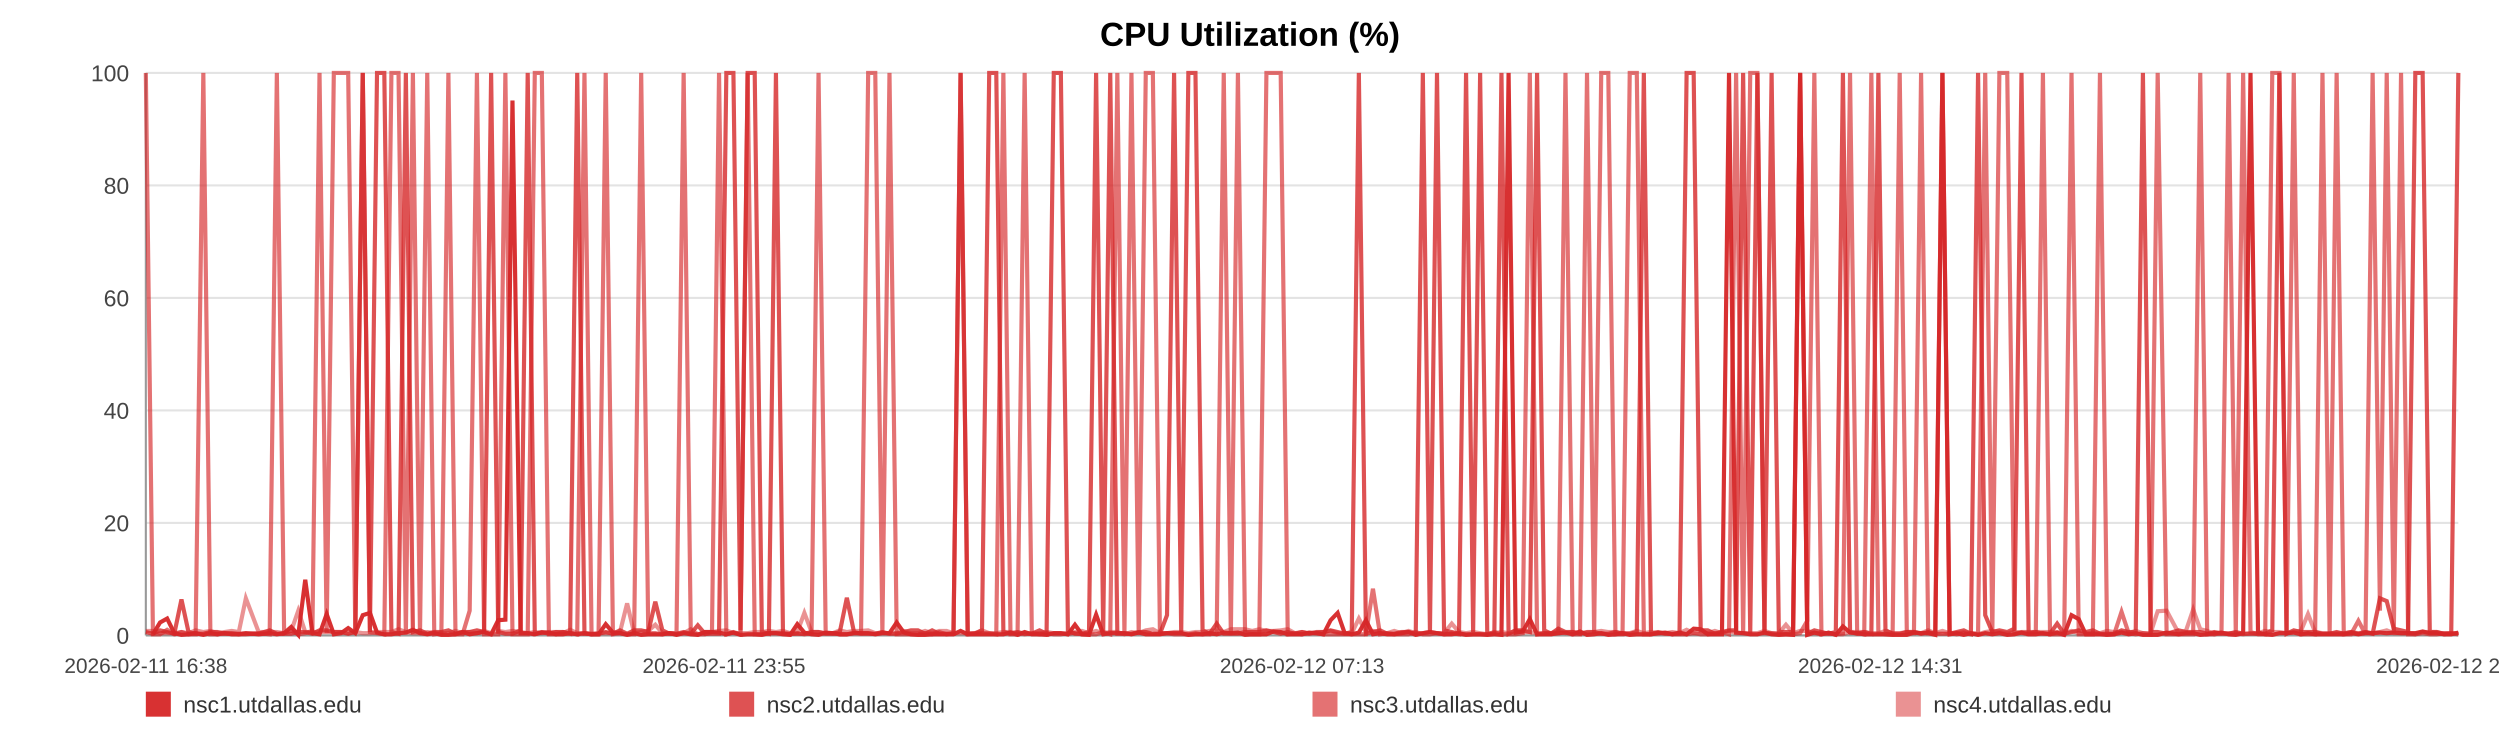
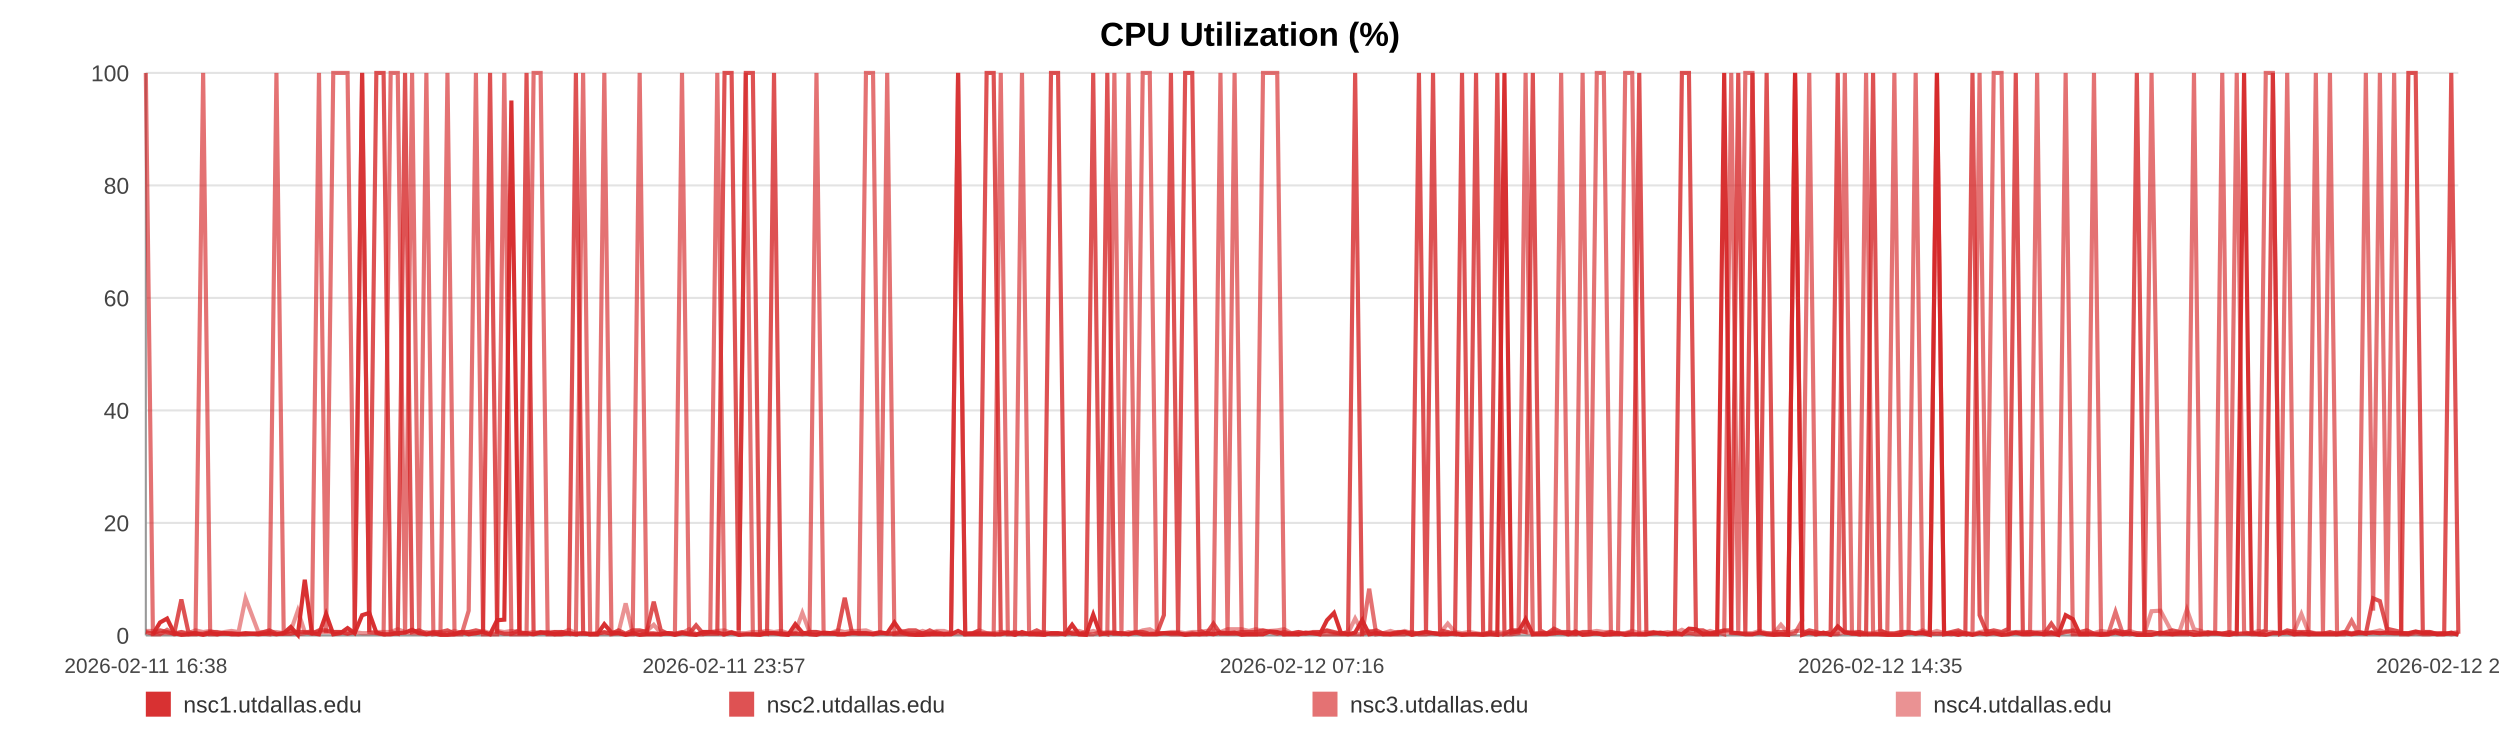
<svg xmlns="http://www.w3.org/2000/svg" width="1200" height="360" viewBox="0 0 1200 360" role="img" aria-label="CPU Utilization (%)">
  <rect width="100%" height="100%" fill="#ffffff" />
  <text x="600.0" y="22" text-anchor="middle" font-size="16" font-family="Arial, Helvetica, sans-serif" font-weight="bold">CPU Utilization (%)</text>
  <line x1="70" y1="35.00" x2="1180" y2="35.00" stroke="#e3e3e3" stroke-width="1" />
  <text x="62" y="39.00" text-anchor="end" font-size="11" fill="#444" font-family="Arial, Helvetica, sans-serif">100</text>
  <line x1="70" y1="89.00" x2="1180" y2="89.00" stroke="#e3e3e3" stroke-width="1" />
  <text x="62" y="93.00" text-anchor="end" font-size="11" fill="#444" font-family="Arial, Helvetica, sans-serif">80</text>
  <line x1="70" y1="143.00" x2="1180" y2="143.00" stroke="#e3e3e3" stroke-width="1" />
  <text x="62" y="147.00" text-anchor="end" font-size="11" fill="#444" font-family="Arial, Helvetica, sans-serif">60</text>
  <line x1="70" y1="197.00" x2="1180" y2="197.00" stroke="#e3e3e3" stroke-width="1" />
  <text x="62" y="201.00" text-anchor="end" font-size="11" fill="#444" font-family="Arial, Helvetica, sans-serif">40</text>
  <line x1="70" y1="251.00" x2="1180" y2="251.00" stroke="#e3e3e3" stroke-width="1" />
  <text x="62" y="255.00" text-anchor="end" font-size="11" fill="#444" font-family="Arial, Helvetica, sans-serif">20</text>
  <line x1="70" y1="305.00" x2="1180" y2="305.00" stroke="#e3e3e3" stroke-width="1" />
  <text x="62" y="309.00" text-anchor="end" font-size="11" fill="#444" font-family="Arial, Helvetica, sans-serif">0</text>
  <line x1="70" y1="35" x2="70" y2="305" stroke="#999" />
  <line x1="70" y1="305" x2="1180" y2="305" stroke="#999" />
  <text x="70.00" y="323" text-anchor="middle" font-size="10" fill="#444" font-family="Arial, Helvetica, sans-serif">2026-02-11 16:38</text>
-   <text x="347.50" y="323" text-anchor="middle" font-size="10" fill="#444" font-family="Arial, Helvetica, sans-serif">2026-02-11 23:55</text>
-   <text x="625.00" y="323" text-anchor="middle" font-size="10" fill="#444" font-family="Arial, Helvetica, sans-serif">2026-02-12 07:13</text>
-   <text x="902.50" y="323" text-anchor="middle" font-size="10" fill="#444" font-family="Arial, Helvetica, sans-serif">2026-02-12 14:31</text>
-   <text x="1180.00" y="323" text-anchor="middle" font-size="10" fill="#444" font-family="Arial, Helvetica, sans-serif">2026-02-12 21:49</text>
-   <polyline fill="none" stroke="#d62728" stroke-opacity="0.95" stroke-width="2" points="73.41,304.46 76.83,298.79 80.23,296.90 83.66,303.92 87.10,304.73 90.48,304.46 93.90,303.92 97.60,304.73 100.99,303.92 104.38,304.46 107.77,303.92 111.23,304.46 114.62,304.46 118.01,303.92 124.15,304.46 129.44,303.92 132.89,304.46 136.38,303.92 139.78,300.95 143.18,304.73 146.52,278.27 149.96,303.92 153.37,304.46 156.80,294.74 160.23,304.46 163.71,303.92 167.13,301.49 170.55,303.92 174.13,295.28 177.57,294.20 180.97,303.65 184.47,304.46 187.88,304.46 191.29,303.92 194.81,303.65 198.19,302.30 201.60,303.92 205.08,304.46 208.45,303.92 211.86,304.73 215.23,304.73 218.63,304.46 222.05,303.38 225.44,304.46 228.93,303.92 232.37,303.38 235.74,304.46 239.14,297.71 242.58,297.44 245.99,48.23 249.89,303.92 253.30,303.92 256.70,304.46 260.08,303.65 263.47,303.65 266.85,304.46 270.24,304.46 273.67,303.92 277.07,304.46 280.54,303.92 283.94,304.46 287.31,304.46 290.75,299.60 294.20,303.65 297.60,303.92 301.02,304.73 304.39,303.92 307.77,304.73 311.16,304.46 314.54,304.46 317.94,304.46 321.35,303.92 324.73,304.73 328.15,303.92 331.57,304.46 334.94,304.73 338.37,303.38 341.75,303.38 345.14,303.65 348.64,304.46 352.04,303.65 355.44,304.73 358.87,304.46 362.26,304.46 365.68,304.73 369.08,303.92 372.45,303.92 375.83,304.46 379.27,304.73 382.70,299.60 386.10,303.65 389.54,304.46 392.90,304.73 396.32,303.65 399.71,303.92 403.11,304.46 406.49,304.46 409.91,303.92 413.29,303.92 416.72,303.92 420.13,304.46 423.54,303.92 426.95,303.92 430.41,298.79 433.84,303.65 437.24,304.46 440.63,304.73 444.03,304.73 447.42,304.46 450.86,304.46 454.28,304.46 457.68,304.46 461.08,302.84 464.50,304.46 467.92,304.46 471.35,304.46 474.82,304.46 478.21,304.46 481.62,304.46 485.03,303.65 488.43,304.73 491.83,303.38 495.27,304.46 498.96,304.46 502.35,304.73 505.81,303.92 509.21,303.92 512.59,304.46 515.97,299.87 519.32,304.46 522.72,304.73 526.13,295.01 529.53,304.46 532.92,303.92 536.32,303.92 539.72,303.92 543.10,304.46 546.58,303.65 549.97,304.46 553.37,304.46 556.76,304.46 560.17,303.92 563.56,303.92 566.98,303.92 570.41,304.73 573.82,304.46 577.23,304.46 580.63,303.92 584.01,304.46 587.40,303.65 590.80,303.92 594.20,303.65 597.62,304.73 601.07,304.46 604.48,304.46 607.88,304.46 611.32,303.11 614.73,303.38 618.11,304.46 621.54,304.46 624.95,304.46 628.41,303.65 631.87,303.92 635.26,304.46 638.68,297.71 642.06,294.20 645.44,303.92 648.84,304.46 652.25,303.65 655.64,297.71 659.01,304.46 662.40,303.92 665.84,304.46 669.25,304.46 672.68,303.92 676.08,303.38 679.56,304.73 682.96,303.92 686.37,303.38 689.76,303.92 693.14,304.46 696.84,304.46 700.33,303.92 703.71,304.73 707.10,304.46 710.46,304.46 713.88,304.73 717.28,304.46 720.70,304.73 724.12,35.00 727.51,303.65 730.90,303.11 734.32,297.17 737.80,304.46 741.20,304.46 744.58,304.46 747.98,303.92 751.43,303.65 754.90,304.46 758.39,303.11 761.77,304.73 765.18,304.46 768.59,303.92 771.98,304.73 775.40,304.46 778.81,303.92 782.27,304.73 785.66,304.46 789.04,304.46 792.48,304.46 795.89,303.92 799.29,303.65 802.71,304.46 806.16,303.65 809.57,304.46 812.96,301.76 816.33,302.03 819.72,304.46 823.14,304.46 826.54,304.46 829.93,35.00 833.33,303.65 836.70,303.92 840.11,304.46 843.54,304.46 846.95,303.65 850.37,304.46 853.83,304.73 857.24,304.46 860.67,304.73 864.06,35.00 867.48,304.73 870.88,303.65 874.29,304.46 877.71,303.65 881.19,304.73 884.60,300.68 888.02,303.65 891.44,303.92 894.83,304.46 898.25,304.46 901.62,304.46 905.02,304.46 908.45,304.73 911.86,304.73 915.27,304.73 918.69,303.65 922.12,303.92 925.52,303.92 928.93,304.73 932.36,35.00 935.81,304.46 939.20,303.92 942.60,304.73 946.03,303.92 949.47,304.73 952.90,303.92 956.30,304.46 959.70,303.92 963.48,304.73 966.91,304.46 970.32,303.65 973.74,304.46 977.18,304.46 980.60,303.92 984.01,304.46 987.43,303.65 990.81,304.73 994.33,295.28 997.78,297.17 1001.16,304.46 1004.57,304.46 1007.98,304.46 1011.39,304.73 1014.80,304.46 1018.34,303.65 1021.75,304.46 1025.15,303.92 1028.60,304.73 1032.28,304.73 1035.69,304.73 1039.98,303.65 1045.75,304.46 1049.23,303.92 1052.72,303.92 1056.12,304.73 1059.46,304.46 1062.85,303.92 1066.31,303.65 1069.73,304.46 1073.17,304.73 1076.71,303.92 1080.24,35.00 1083.85,303.65 1087.28,304.46 1090.69,304.73 1094.10,303.92 1097.55,303.92 1101.01,303.65 1104.45,304.46 1107.84,303.92 1111.24,304.46 1114.79,304.46 1118.22,304.46 1121.59,304.46 1125.01,304.46 1128.48,303.92 1132.02,304.46 1135.45,303.92 1138.86,303.92 1142.37,303.65 1145.63,303.92 1149.02,303.65 1152.50,303.92 1155.89,303.92 1159.35,303.92 1162.87,303.11 1166.29,303.92 1169.69,303.92 1173.15,304.46 1176.59,304.46 1180.00,303.65" />
-   <polyline fill="none" stroke="#d62728" stroke-opacity="0.80" stroke-width="2" points="70.00,303.38 73.41,304.19 76.83,302.57 80.23,303.38 83.66,304.19 87.10,287.72 90.48,303.38 93.90,304.19 97.60,304.19 100.99,303.38 104.38,303.38 107.77,304.19 111.23,304.19 114.62,304.19 118.01,304.19 124.15,304.19 129.44,302.57 132.89,304.19 136.38,304.19 139.78,304.19 143.18,303.38 146.52,303.38 149.96,304.19 153.37,302.57 156.80,302.57 160.23,303.38 163.71,303.38 167.13,304.19 170.55,303.38 174.13,35.00 177.57,303.38 180.97,35.00 184.47,35.00 187.88,303.38 191.29,304.19 194.81,35.00 198.19,303.38 201.60,302.57 205.08,304.19 208.45,303.38 211.86,303.38 215.23,302.57 218.63,304.19 222.05,303.38 225.44,303.38 228.93,302.57 232.37,303.38 235.74,35.00 239.14,303.38 242.58,304.19 245.99,304.19 249.89,302.57 253.30,35.00 256.70,304.19 260.08,303.38 263.47,304.19 266.85,303.38 270.24,303.38 273.67,304.19 277.07,35.00 280.54,304.19 283.94,304.19 287.31,304.19 290.75,303.38 294.20,304.19 297.60,302.57 301.02,304.19 304.39,302.57 307.77,302.57 311.16,303.38 314.54,288.80 317.94,302.57 321.35,304.19 324.73,304.19 328.15,303.38 331.57,304.19 334.94,300.14 338.37,304.19 341.75,304.19 345.14,304.19 348.64,35.00 352.04,35.00 355.44,302.57 358.87,35.00 362.26,35.00 365.68,303.38 369.08,304.19 372.45,35.00 375.83,304.19 379.27,304.19 382.70,304.19 386.10,304.19 389.54,303.38 392.90,303.38 396.32,304.19 399.71,304.19 403.11,303.38 406.49,286.91 409.91,303.38 413.29,304.19 416.72,304.19 420.13,304.19 423.54,303.38 426.95,304.19 430.41,304.19 433.84,303.38 437.24,302.57 440.63,302.57 444.03,304.19 447.42,302.57 450.86,304.19 454.28,304.19 457.68,304.19 461.08,35.00 464.50,304.19 467.92,304.19 471.35,302.57 474.82,35.00 478.21,35.00 481.62,303.38 485.03,304.19 488.43,303.38 491.83,304.19 495.27,304.19 498.96,302.57 502.35,304.19 505.81,35.00 509.21,35.00 512.59,302.57 515.97,304.19 519.32,304.19 522.72,303.38 526.13,35.00 529.53,303.38 532.92,35.00 536.32,304.19 539.72,304.19 543.10,304.19 546.58,303.38 549.97,303.38 553.37,304.19 556.76,304.19 560.17,295.28 563.56,35.00 566.98,303.38 570.41,35.00 573.82,35.00 577.23,302.57 580.63,304.19 584.01,299.33 587.40,304.19 590.80,304.19 594.20,304.19 597.62,303.38 601.07,303.38 604.48,303.38 607.88,302.57 611.32,303.38 614.73,304.19 618.11,303.38 621.54,304.19 624.95,303.38 628.41,304.19 631.87,303.38 635.26,303.38 638.68,302.57 642.06,303.38 645.44,304.19 648.84,303.38 652.25,35.00 655.64,304.19 659.01,303.38 662.40,302.57 665.84,304.19 669.25,304.19 672.68,303.38 676.08,303.38 679.56,304.19 682.96,35.00 686.37,303.38 689.76,35.00 693.14,302.57 696.84,303.38 700.33,304.19 703.71,35.00 707.10,303.38 710.46,35.00 713.88,304.19 717.28,304.19 720.70,35.00 724.12,304.19 727.51,302.57 730.90,302.57 734.32,303.38 737.80,35.00 741.20,302.57 744.58,304.19 747.98,301.76 751.43,303.38 754.90,303.38 758.39,304.19 761.77,303.38 765.18,303.38 768.59,304.19 771.98,304.19 775.40,303.38 778.81,304.19 782.27,304.19 785.66,303.38 789.04,35.00 792.48,304.19 795.89,303.38 799.29,304.19 802.71,304.19 806.16,304.19 809.57,35.00 812.96,35.00 816.33,302.57 819.72,302.57 823.14,304.19 826.54,303.38 829.93,302.57 833.33,302.57 836.70,35.00 840.11,304.19 843.54,35.00 846.95,303.38 850.37,35.00 853.83,303.38 857.24,303.38 860.67,303.38 864.06,35.00 867.48,304.19 870.88,302.57 874.29,303.38 877.71,304.19 881.19,303.38 884.60,35.00 888.02,303.38 891.44,304.19 894.83,303.38 898.25,304.19 901.62,35.00 905.02,302.57 908.45,304.19 911.86,304.19 915.27,303.38 918.69,303.38 922.12,304.19 925.52,303.38 928.93,304.19 932.36,304.19 935.81,304.19 939.20,303.38 942.60,302.57 946.03,304.19 949.47,35.00 952.90,295.28 956.30,303.38 959.70,302.57 963.48,303.38 966.91,301.76 970.32,35.00 973.74,304.19 977.18,303.38 980.60,304.19 984.01,304.19 987.43,299.33 990.81,304.19 994.33,303.38 997.78,302.57 1001.16,303.38 1004.57,302.57 1007.98,304.19 1011.39,304.19 1014.80,304.19 1018.34,302.57 1021.75,303.38 1025.15,303.38 1028.60,35.00 1032.28,303.38 1035.69,303.38 1039.98,304.19 1045.75,302.57 1049.23,303.38 1052.72,303.38 1056.12,303.38 1059.46,304.19 1062.85,303.38 1066.31,304.19 1069.73,304.19 1073.17,303.38 1076.71,304.19 1080.24,304.19 1083.85,304.19 1087.28,304.19 1090.69,302.57 1094.10,35.00 1097.55,304.19 1101.01,302.57 1104.45,303.38 1107.84,303.38 1111.24,303.38 1114.79,304.19 1118.22,304.19 1121.59,303.38 1125.01,304.19 1128.48,303.38 1132.02,304.19 1135.45,303.38 1138.86,304.19 1142.37,287.18 1145.63,288.53 1149.02,301.76 1152.50,302.57 1155.89,303.38 1159.35,35.00 1162.87,35.00 1166.29,303.38 1169.69,303.38 1173.15,304.19 1176.59,304.19 1180.00,35.00" />
-   <polyline fill="none" stroke="#d62728" stroke-opacity="0.65" stroke-width="2" points="70.00,35.00 73.41,304.46 76.83,304.46 80.23,302.30 83.66,304.46 87.10,303.38 90.48,304.46 93.90,304.46 97.60,35.00 100.99,304.46 104.38,304.46 107.77,303.92 111.23,303.92 114.62,304.46 118.01,304.46 124.15,303.92 129.44,304.46 132.89,35.00 136.38,303.92 139.78,302.84 143.18,304.46 146.52,303.92 149.96,302.84 153.37,35.00 156.80,303.92 160.23,35.00 163.71,35.00 167.13,35.00 170.55,303.92 174.13,35.00 177.57,303.38 180.97,303.92 184.47,304.46 187.88,35.00 191.29,35.00 194.81,304.46 198.19,35.00 201.60,304.46 205.08,35.00 208.45,304.46 211.86,303.92 215.23,35.00 218.63,304.46 222.05,304.46 225.44,293.12 228.93,35.00 232.37,304.46 235.74,304.46 239.14,304.46 242.58,35.00 245.99,304.46 249.89,304.46 253.30,304.46 256.70,35.00 260.08,35.00 263.47,304.46 266.85,304.46 270.24,303.38 273.67,303.92 277.07,304.46 280.54,35.00 283.94,304.46 287.31,304.46 290.75,35.00 294.20,304.46 297.60,303.92 301.02,304.46 304.39,304.46 307.77,35.00 311.16,303.92 314.54,303.92 317.94,304.46 321.35,303.92 324.73,303.92 328.15,35.00 331.57,303.92 334.94,304.46 338.37,304.46 341.75,303.38 345.14,35.00 348.64,304.46 352.04,303.38 355.44,304.46 358.87,35.00 362.26,304.46 365.68,304.46 369.08,303.92 372.45,303.92 375.83,303.92 379.27,304.46 382.70,303.92 386.10,304.46 389.54,303.92 392.90,35.00 396.32,303.92 399.71,303.92 403.11,304.46 406.49,304.46 409.91,303.92 413.29,303.92 416.72,35.00 420.13,35.00 423.54,303.92 426.95,35.00 430.41,304.46 433.84,304.46 437.24,304.46 440.63,304.46 444.03,303.92 447.42,304.46 450.86,303.38 454.28,304.46 457.68,303.92 461.08,35.00 464.50,304.46 467.92,303.92 471.35,303.92 474.82,303.92 478.21,304.46 481.62,35.00 485.03,304.46 488.43,304.46 491.83,35.00 495.27,303.92 498.96,304.46 502.35,303.92 505.81,304.46 509.21,304.46 512.59,303.92 515.97,303.92 519.32,304.46 522.72,304.46 526.13,304.46 529.53,303.38 532.92,304.46 536.32,35.00 539.72,303.92 543.10,35.00 546.58,304.46 549.97,35.00 553.37,35.00 556.76,303.92 560.17,303.92 563.56,304.46 566.98,304.46 570.41,304.46 573.82,303.92 577.23,304.46 580.63,304.46 584.01,303.92 587.40,35.00 590.80,304.46 594.20,35.00 597.62,303.92 601.07,304.46 604.48,304.46 607.88,35.00 611.32,35.00 614.73,35.00 618.11,304.46 621.54,303.92 624.95,304.46 628.41,303.92 631.87,303.92 635.26,304.46 638.68,304.46 642.06,304.46 645.44,304.46 648.84,304.46 652.25,304.46 655.64,304.46 659.01,282.59 662.40,304.46 665.84,303.92 669.25,304.46 672.68,304.46 676.08,304.46 679.56,303.38 682.96,304.46 686.37,304.46 689.76,303.92 693.14,304.46 696.84,303.92 700.33,304.46 703.71,304.46 707.10,304.46 710.46,304.46 713.88,304.46 717.28,303.38 720.70,304.46 724.12,304.46 727.51,304.46 730.90,303.92 734.32,35.00 737.80,304.46 741.20,303.92 744.58,303.92 747.98,303.92 751.43,35.00 754.90,304.46 758.39,304.46 761.77,35.00 765.18,303.92 768.59,35.00 771.98,35.00 775.40,304.46 778.81,304.46 782.27,35.00 785.66,35.00 789.04,304.46 792.48,304.46 795.89,303.92 799.29,303.92 802.71,304.46 806.16,304.46 809.57,304.46 812.96,303.92 816.33,304.46 819.72,304.46 823.14,303.92 826.54,303.38 829.93,304.46 833.33,35.00 836.70,304.46 840.11,35.00 843.54,35.00 846.95,303.92 850.37,303.92 853.83,304.46 857.24,304.46 860.67,304.46 864.06,303.92 867.48,297.98 870.88,35.00 874.29,304.46 877.71,303.92 881.19,304.46 884.60,303.92 888.02,35.00 891.44,303.92 894.83,304.46 898.25,35.00 901.62,303.92 905.02,304.46 908.45,304.46 911.86,35.00 915.27,303.92 918.69,303.92 922.12,35.00 925.52,303.92 928.93,303.92 932.36,35.00 935.81,303.92 939.20,304.46 942.60,303.92 946.03,304.46 949.47,303.92 952.90,35.00 956.30,304.46 959.70,35.00 963.48,35.00 966.91,303.92 970.32,303.38 973.74,303.38 977.18,303.38 980.60,35.00 984.01,304.46 987.43,304.46 990.81,304.46 994.33,35.00 997.78,304.46 1001.16,304.46 1004.57,304.46 1007.98,35.00 1011.39,304.46 1014.80,304.46 1018.34,293.66 1021.75,303.92 1025.15,304.46 1028.60,303.92 1032.28,304.46 1035.69,35.00 1039.98,304.46 1045.75,304.46 1049.23,304.46 1052.72,304.46 1056.12,35.00 1059.46,304.46 1062.85,304.46 1066.31,303.92 1069.73,35.00 1073.17,304.46 1076.71,35.00 1080.24,303.38 1083.85,304.46 1087.28,304.46 1090.69,35.00 1094.10,35.00 1097.55,304.46 1101.01,35.00 1104.45,304.46 1107.84,304.46 1111.24,304.46 1114.79,35.00 1118.22,303.92 1121.59,35.00 1125.01,304.46 1128.48,304.46 1132.02,297.98 1135.45,304.46 1138.86,35.00 1142.37,293.12 1145.63,35.00 1149.02,303.92 1152.50,35.00 1155.89,304.46 1159.35,304.46 1162.87,303.92 1166.29,304.46 1169.69,304.46 1173.15,303.92 1176.59,303.92 1180.00,304.46" />
-   <polyline fill="none" stroke="#d62728" stroke-opacity="0.50" stroke-width="2" points="70.00,302.84 73.41,302.84 76.83,303.92 80.23,303.92 83.66,303.92 87.10,303.38 90.48,303.92 93.90,302.57 97.60,303.38 100.99,302.84 104.38,303.92 107.77,303.38 111.23,302.84 114.62,303.38 118.01,287.18 124.15,303.38 129.44,303.38 132.89,303.38 136.38,303.92 139.78,302.84 143.18,293.12 146.52,303.38 149.96,303.38 153.37,303.38 156.80,303.38 160.23,303.38 163.71,303.38 167.13,303.92 170.55,303.38 174.13,303.92 177.57,303.92 180.97,303.38 184.47,303.38 187.88,303.38 191.29,302.03 194.81,303.38 198.19,303.92 201.60,303.92 205.08,303.38 208.45,303.92 211.86,303.92 215.23,303.92 218.63,302.84 222.05,303.92 225.44,303.38 228.93,303.92 232.37,302.84 235.74,303.92 239.14,302.84 242.58,303.38 245.99,302.84 249.89,303.38 253.30,303.92 256.70,303.38 260.08,303.92 263.47,303.38 266.85,303.38 270.24,303.92 273.67,302.30 277.07,303.92 280.54,303.92 283.94,304.46 287.31,303.92 290.75,303.92 294.20,303.92 297.60,303.38 301.02,289.61 304.39,303.92 307.77,303.38 311.16,302.84 314.54,299.87 317.94,303.92 321.35,303.92 324.73,304.46 328.15,303.92 331.57,302.03 334.94,304.46 338.37,303.38 341.75,303.38 345.14,302.84 348.64,302.57 352.04,303.92 355.44,303.92 358.87,303.92 362.26,303.38 365.68,303.38 369.08,302.84 372.45,303.38 375.83,302.84 379.27,303.92 382.70,303.38 386.10,294.20 389.54,303.38 392.90,303.38 396.32,303.92 399.71,303.92 403.11,302.57 406.49,303.38 409.91,302.84 413.29,302.84 416.72,302.57 420.13,303.92 423.54,303.92 426.95,303.92 430.41,303.92 433.84,302.84 437.24,303.92 440.63,303.92 444.03,302.84 447.42,303.92 450.86,302.84 454.28,302.84 457.68,303.92 461.08,303.92 464.50,303.92 467.92,303.92 471.35,302.57 474.82,303.92 478.21,303.92 481.62,303.38 485.03,303.38 488.43,303.92 491.83,304.46 495.27,303.92 498.96,303.92 502.35,303.38 505.81,303.92 509.21,303.92 512.59,304.46 515.97,303.38 519.32,302.84 522.72,303.92 526.13,302.84 529.53,303.92 532.92,303.38 536.32,303.38 539.72,304.46 543.10,303.38 546.58,303.92 549.97,302.57 553.37,302.03 556.76,303.92 560.17,303.92 563.56,303.38 566.98,303.38 570.41,303.92 573.82,303.38 577.23,303.38 580.63,302.84 584.01,302.57 587.40,303.38 590.80,302.03 594.20,302.03 597.62,302.03 601.07,302.84 604.48,302.03 607.88,302.84 611.32,302.84 614.73,302.57 618.11,302.03 621.54,303.92 624.95,303.38 628.41,303.92 631.87,303.92 635.26,303.38 638.68,302.84 642.06,303.92 645.44,303.92 648.84,303.92 652.25,296.90 655.64,303.38 659.01,302.84 662.40,303.92 665.84,303.92 669.25,302.84 672.68,303.92 676.08,302.84 679.56,303.92 682.96,303.92 686.37,303.38 689.76,303.92 693.14,303.92 696.84,299.33 700.33,303.38 703.71,303.92 707.10,303.38 710.46,303.92 713.88,304.46 717.28,303.92 720.70,303.38 724.12,303.92 727.51,302.84 730.90,303.38 734.32,303.38 737.80,303.92 741.20,303.92 744.58,303.92 747.98,302.84 751.43,303.92 754.90,303.38 758.39,303.92 761.77,303.92 765.18,303.38 768.59,302.84 771.98,303.38 775.40,303.38 778.81,303.92 782.27,303.92 785.66,302.84 789.04,303.92 792.48,303.38 795.89,303.92 799.29,303.92 802.71,303.38 806.16,303.92 809.57,302.30 812.96,303.92 816.33,303.38 819.72,303.92 823.14,302.84 826.54,303.92 829.93,302.84 833.33,303.92 836.70,303.92 840.11,303.92 843.54,303.92 846.95,302.84 850.37,303.92 853.83,303.92 857.24,299.87 860.67,303.92 864.06,302.84 867.48,302.84 870.88,303.92 874.29,303.92 877.71,303.92 881.19,304.46 884.60,304.46 888.02,303.38 891.44,303.38 894.83,303.38 898.25,303.92 901.62,303.92 905.02,302.84 908.45,303.92 911.86,303.92 915.27,303.38 918.69,303.38 922.12,303.92 925.52,302.57 928.93,303.92 932.36,302.84 935.81,303.92 939.20,303.92 942.60,303.38 946.03,303.92 949.47,304.46 952.90,303.38 956.30,302.84 959.70,303.38 963.48,303.92 966.91,303.38 970.32,303.92 973.74,303.92 977.18,303.38 980.60,303.38 984.01,303.38 987.43,303.38 990.81,303.92 994.33,302.84 997.78,303.92 1001.16,303.92 1004.57,303.92 1007.98,303.92 1011.39,302.84 1014.80,303.38 1018.34,303.38 1021.75,303.92 1025.15,302.84 1028.60,303.92 1032.28,303.92 1035.69,293.39 1039.98,293.12 1045.75,303.92 1049.23,302.84 1052.72,292.58 1056.12,302.03 1059.46,302.84 1062.85,304.46 1066.31,303.92 1069.73,303.92 1073.17,303.92 1076.71,304.46 1080.24,303.92 1083.85,303.92 1087.28,302.84 1090.69,303.38 1094.10,303.38 1097.55,303.92 1101.01,303.38 1104.45,302.84 1107.84,294.74 1111.24,303.38 1114.79,303.92 1118.22,303.92 1121.59,303.92 1125.01,303.92 1128.48,303.38 1132.02,303.92 1135.45,303.38 1138.86,303.92 1142.37,303.38 1145.63,302.57 1149.02,303.92 1152.50,303.92 1155.89,303.92 1159.35,304.46 1162.87,303.38 1166.29,303.38 1169.69,303.38 1173.15,304.46 1176.59,303.92 1180.00,303.92" />
+   <text x="347.50" y="323" text-anchor="middle" font-size="10" fill="#444" font-family="Arial, Helvetica, sans-serif">2026-02-11 23:57</text>
+   <text x="625.00" y="323" text-anchor="middle" font-size="10" fill="#444" font-family="Arial, Helvetica, sans-serif">2026-02-12 07:16</text>
+   <text x="902.50" y="323" text-anchor="middle" font-size="10" fill="#444" font-family="Arial, Helvetica, sans-serif">2026-02-12 14:35</text>
+   <text x="1180.00" y="323" text-anchor="middle" font-size="10" fill="#444" font-family="Arial, Helvetica, sans-serif">2026-02-12 21:54</text>
+   <polyline fill="none" stroke="#d62728" stroke-opacity="0.95" stroke-width="2" points="73.40,304.46 76.81,298.79 80.20,296.90 83.61,303.92 87.05,304.73 90.42,304.46 93.83,303.92 97.51,304.73 100.89,303.92 104.27,304.46 107.65,303.92 111.11,304.46 114.49,304.46 117.87,303.92 123.99,304.46 129.26,303.92 132.69,304.46 136.18,303.92 139.57,300.95 142.96,304.73 146.29,278.27 149.72,303.92 153.11,304.46 156.53,294.74 159.96,304.46 163.42,303.92 166.83,301.49 170.24,303.92 173.81,295.28 177.25,294.20 180.64,303.65 184.12,304.46 187.52,304.46 190.92,303.92 194.43,303.65 197.80,302.30 201.20,303.92 204.66,304.46 208.02,303.92 211.42,304.73 214.78,304.73 218.17,304.46 221.59,303.38 224.97,304.46 228.44,303.92 231.87,303.38 235.23,304.46 238.62,297.71 242.06,297.44 245.46,48.23 249.34,303.92 252.74,303.92 256.13,304.46 259.50,303.65 262.88,303.65 266.25,304.46 269.63,304.46 273.04,303.92 276.43,304.46 279.90,303.92 283.29,304.46 286.65,304.46 290.07,299.60 293.51,303.65 296.90,303.92 300.32,304.73 303.68,303.92 307.04,304.73 310.42,304.46 313.79,304.46 317.18,304.46 320.59,303.92 323.96,304.73 327.36,303.92 330.77,304.46 334.13,304.73 337.55,303.38 340.92,303.38 344.30,303.65 347.78,304.46 351.17,303.65 354.57,304.73 357.99,304.46 361.37,304.46 364.78,304.73 368.17,303.92 371.53,303.92 374.90,304.46 378.32,304.73 381.74,299.60 385.13,303.65 388.57,304.46 391.91,304.73 395.33,303.65 398.71,303.92 402.10,304.46 405.47,304.46 408.87,303.92 412.24,303.92 415.66,303.92 419.06,304.46 422.46,303.92 425.86,303.92 429.31,298.79 432.73,303.65 436.12,304.46 439.50,304.73 442.89,304.73 446.27,304.46 449.70,304.46 453.10,304.46 456.49,304.46 459.88,302.84 463.30,304.46 466.71,304.46 470.13,304.46 473.58,304.46 476.96,304.46 480.36,304.46 483.76,303.65 487.16,304.73 490.55,303.38 493.97,304.46 497.65,304.46 501.03,304.73 504.48,303.92 507.87,303.92 511.24,304.46 514.61,299.87 517.94,304.46 521.33,304.73 524.74,295.01 528.13,304.46 531.51,303.92 534.90,303.92 538.29,303.92 541.66,304.46 545.12,303.65 548.50,304.46 551.89,304.46 555.27,304.46 558.67,303.92 562.05,303.92 565.47,303.92 568.88,304.73 572.28,304.46 575.68,304.46 579.07,303.92 582.44,304.46 585.82,303.65 589.21,303.92 592.60,303.65 596.01,304.73 599.44,304.46 602.85,304.46 606.24,304.46 609.67,303.11 613.07,303.38 616.44,304.46 619.85,304.46 623.25,304.46 626.71,303.65 630.15,303.92 633.53,304.46 636.94,297.71 640.31,294.20 643.68,303.92 647.07,304.46 650.47,303.65 653.85,297.71 657.21,304.46 660.59,303.92 664.02,304.46 667.42,304.46 670.84,303.92 674.23,303.38 677.70,304.73 681.09,303.92 684.48,303.38 687.86,303.92 691.23,304.46 694.93,304.46 698.40,303.92 701.77,304.73 705.15,304.46 708.50,304.46 711.91,304.73 715.30,304.46 718.71,304.73 722.13,35.00 725.51,303.65 728.89,303.11 732.29,297.17 735.76,304.46 739.15,304.46 742.52,304.46 745.91,303.92 749.35,303.65 752.81,304.46 756.28,303.11 759.65,304.73 763.06,304.46 766.46,303.92 769.84,304.73 773.25,304.46 776.65,303.92 780.09,304.73 783.47,304.46 786.84,304.46 790.27,304.46 793.68,303.92 797.07,303.65 800.47,304.46 803.91,303.65 807.31,304.46 810.69,301.76 814.05,302.03 817.43,304.46 820.84,304.46 824.23,304.46 827.61,35.00 831.00,303.65 834.36,303.92 837.75,304.46 841.17,304.46 844.58,303.65 847.99,304.46 851.43,304.73 854.83,304.46 858.25,304.73 861.63,35.00 865.05,304.73 868.44,303.65 871.84,304.46 875.24,303.65 878.71,304.73 882.11,300.68 885.53,303.65 888.93,303.92 892.31,304.46 895.72,304.46 899.08,304.46 902.47,304.46 905.89,304.73 909.29,304.73 912.69,304.73 916.09,303.65 919.52,303.92 922.91,303.92 926.31,304.73 929.73,35.00 933.16,304.46 936.54,303.92 939.93,304.73 943.36,303.92 946.79,304.73 950.20,303.92 953.59,304.46 956.98,303.92 960.75,304.73 964.17,304.46 967.57,303.65 970.97,304.46 974.41,304.46 977.82,303.92 981.22,304.46 984.63,303.65 988.00,304.73 991.51,295.28 994.95,297.17 998.32,304.46 1001.71,304.46 1005.11,304.46 1008.51,304.73 1011.91,304.46 1015.44,303.65 1018.84,304.46 1022.23,303.92 1025.68,304.73 1029.34,304.73 1032.74,304.73 1037.02,303.65 1042.77,304.46 1046.24,303.92 1049.72,303.92 1053.11,304.73 1056.43,304.46 1059.81,303.92 1063.27,303.65 1066.68,304.46 1070.10,304.73 1073.64,303.92 1077.16,35.00 1080.76,303.65 1084.17,304.46 1087.57,304.73 1090.97,303.92 1094.41,303.92 1097.86,303.65 1101.29,304.46 1104.67,303.92 1108.06,304.46 1111.60,304.46 1115.02,304.46 1118.38,304.46 1121.79,304.46 1125.25,303.92 1128.77,304.46 1132.20,303.92 1135.60,303.92 1139.09,303.65 1142.35,303.92 1145.73,303.65 1149.19,303.92 1152.57,303.92 1156.02,303.92 1159.53,303.11 1162.94,303.92 1166.33,303.92 1169.78,304.46 1173.21,304.46 1176.61,303.65 1180.00,304.73" />
+   <polyline fill="none" stroke="#d62728" stroke-opacity="0.80" stroke-width="2" points="70.00,303.38 73.40,304.19 76.81,302.57 80.20,303.38 83.61,304.19 87.05,287.72 90.42,303.38 93.83,304.19 97.51,304.19 100.89,303.38 104.27,303.38 107.65,304.19 111.11,304.19 114.49,304.19 117.87,304.19 123.99,304.19 129.26,302.57 132.69,304.19 136.18,304.19 139.57,304.19 142.96,303.38 146.29,303.38 149.72,304.19 153.11,302.57 156.53,302.57 159.96,303.38 163.42,303.38 166.83,304.19 170.24,303.38 173.81,35.00 177.25,303.38 180.64,35.00 184.12,35.00 187.52,303.38 190.92,304.19 194.43,35.00 197.80,303.38 201.20,302.57 204.66,304.19 208.02,303.38 211.42,303.38 214.78,302.57 218.17,304.19 221.59,303.38 224.97,303.38 228.44,302.57 231.87,303.38 235.23,35.00 238.62,303.38 242.06,304.19 245.46,304.19 249.34,302.57 252.74,35.00 256.13,304.19 259.50,303.38 262.88,304.19 266.25,303.38 269.63,303.38 273.04,304.19 276.43,35.00 279.90,304.19 283.29,304.19 286.65,304.19 290.07,303.38 293.51,304.19 296.90,302.57 300.32,304.19 303.68,302.57 307.04,302.57 310.42,303.38 313.79,288.80 317.18,302.57 320.59,304.19 323.96,304.19 327.36,303.38 330.77,304.19 334.13,300.14 337.55,304.19 340.92,304.19 344.30,304.19 347.78,35.00 351.17,35.00 354.57,302.57 357.99,35.00 361.37,35.00 364.78,303.38 368.17,304.19 371.53,35.00 374.90,304.19 378.32,304.19 381.74,304.19 385.13,304.19 388.57,303.38 391.91,303.38 395.33,304.19 398.71,304.19 402.10,303.38 405.47,286.91 408.87,303.38 412.24,304.19 415.66,304.19 419.06,304.19 422.46,303.38 425.86,304.19 429.31,304.19 432.73,303.38 436.12,302.57 439.50,302.57 442.89,304.19 446.27,302.57 449.70,304.19 453.10,304.19 456.49,304.19 459.88,35.00 463.30,304.19 466.71,304.19 470.13,302.57 473.58,35.00 476.96,35.00 480.36,303.38 483.76,304.19 487.16,303.38 490.55,304.19 493.97,304.19 497.65,302.57 501.03,304.19 504.48,35.00 507.87,35.00 511.24,302.57 514.61,304.19 517.94,304.19 521.33,303.38 524.74,35.00 528.13,303.38 531.51,35.00 534.90,304.19 538.29,304.19 541.66,304.19 545.12,303.38 548.50,303.38 551.89,304.19 555.27,304.19 558.67,295.28 562.05,35.00 565.47,303.38 568.88,35.00 572.28,35.00 575.68,302.57 579.07,304.19 582.44,299.33 585.82,304.19 589.21,304.19 592.60,304.19 596.01,303.38 599.44,303.38 602.85,303.38 606.24,302.57 609.67,303.38 613.07,304.19 616.44,303.38 619.85,304.19 623.25,303.38 626.71,304.19 630.15,303.38 633.53,303.38 636.94,302.57 640.31,303.38 643.68,304.19 647.07,303.38 650.47,35.00 653.85,304.19 657.21,303.38 660.59,302.57 664.02,304.19 667.42,304.19 670.84,303.38 674.23,303.38 677.70,304.19 681.09,35.00 684.48,303.38 687.86,35.00 691.23,302.57 694.93,303.38 698.40,304.19 701.77,35.00 705.15,303.38 708.50,35.00 711.91,304.19 715.30,304.19 718.71,35.00 722.13,304.19 725.51,302.57 728.89,302.57 732.29,303.38 735.76,35.00 739.15,302.57 742.52,304.19 745.91,301.76 749.35,303.38 752.81,303.38 756.28,304.19 759.65,303.38 763.06,303.38 766.46,304.19 769.84,304.19 773.25,303.38 776.65,304.19 780.09,304.19 783.47,303.38 786.84,35.00 790.27,304.19 793.68,303.38 797.07,304.19 800.47,304.19 803.91,304.19 807.31,35.00 810.69,35.00 814.05,302.57 817.43,302.57 820.84,304.19 824.23,303.38 827.61,302.57 831.00,302.57 834.36,35.00 837.75,304.19 841.17,35.00 844.58,303.38 847.99,35.00 851.43,303.38 854.83,303.38 858.25,303.38 861.63,35.00 865.05,304.19 868.44,302.57 871.84,303.38 875.24,304.19 878.71,303.38 882.11,35.00 885.53,303.38 888.93,304.19 892.31,303.38 895.72,304.19 899.08,35.00 902.47,302.57 905.89,304.19 909.29,304.19 912.69,303.38 916.09,303.38 919.52,304.19 922.91,303.38 926.31,304.19 929.73,304.19 933.16,304.19 936.54,303.38 939.93,302.57 943.36,304.19 946.79,35.00 950.20,295.28 953.59,303.38 956.98,302.57 960.75,303.38 964.17,301.76 967.57,35.00 970.97,304.19 974.41,303.38 977.82,304.19 981.22,304.19 984.63,299.33 988.00,304.19 991.51,303.38 994.95,302.57 998.32,303.38 1001.71,302.57 1005.11,304.19 1008.51,304.19 1011.91,304.19 1015.44,302.57 1018.84,303.38 1022.23,303.38 1025.68,35.00 1029.34,303.38 1032.74,303.38 1037.02,304.19 1042.77,302.57 1046.24,303.38 1049.72,303.38 1053.11,303.38 1056.43,304.19 1059.81,303.38 1063.27,304.19 1066.68,304.19 1070.10,303.38 1073.64,304.19 1077.16,304.19 1080.76,304.19 1084.17,304.19 1087.57,302.57 1090.97,35.00 1094.41,304.19 1097.86,302.57 1101.29,303.38 1104.67,303.38 1108.06,303.38 1111.60,304.19 1115.02,304.19 1118.38,303.38 1121.79,304.19 1125.25,303.38 1128.77,304.19 1132.20,303.38 1135.60,304.19 1139.09,287.18 1142.35,288.53 1145.73,301.76 1149.19,302.57 1152.57,303.38 1156.02,35.00 1159.53,35.00 1162.94,303.38 1166.33,303.38 1169.78,304.19 1173.21,304.19 1176.61,35.00 1180.00,304.19" />
+   <polyline fill="none" stroke="#d62728" stroke-opacity="0.65" stroke-width="2" points="70.00,35.00 73.40,304.46 76.81,304.46 80.20,302.30 83.61,304.46 87.05,303.38 90.42,304.46 93.83,304.46 97.51,35.00 100.89,304.46 104.27,304.46 107.65,303.92 111.11,303.92 114.49,304.46 117.87,304.46 123.99,303.92 129.26,304.46 132.69,35.00 136.18,303.92 139.57,302.84 142.96,304.46 146.29,303.92 149.72,302.84 153.11,35.00 156.53,303.92 159.96,35.00 163.42,35.00 166.83,35.00 170.24,303.92 173.81,35.00 177.25,303.38 180.64,303.92 184.12,304.46 187.52,35.00 190.92,35.00 194.43,304.46 197.80,35.00 201.20,304.46 204.66,35.00 208.02,304.46 211.42,303.92 214.78,35.00 218.17,304.46 221.59,304.46 224.97,293.12 228.44,35.00 231.87,304.46 235.23,304.46 238.62,304.46 242.06,35.00 245.46,304.46 249.34,304.46 252.74,304.46 256.13,35.00 259.50,35.00 262.88,304.46 266.25,304.46 269.63,303.38 273.04,303.92 276.43,304.46 279.90,35.00 283.29,304.46 286.65,304.46 290.07,35.00 293.51,304.46 296.90,303.92 300.32,304.46 303.68,304.46 307.04,35.00 310.42,303.92 313.79,303.92 317.18,304.46 320.59,303.92 323.96,303.92 327.36,35.00 330.77,303.92 334.13,304.46 337.55,304.46 340.92,303.38 344.30,35.00 347.78,304.46 351.17,303.38 354.57,304.46 357.99,35.00 361.37,304.46 364.78,304.46 368.17,303.92 371.53,303.92 374.90,303.92 378.32,304.46 381.74,303.92 385.13,304.46 388.57,303.92 391.91,35.00 395.33,303.92 398.71,303.92 402.10,304.46 405.47,304.46 408.87,303.92 412.24,303.92 415.66,35.00 419.06,35.00 422.46,303.92 425.86,35.00 429.31,304.46 432.73,304.46 436.12,304.46 439.50,304.46 442.89,303.92 446.27,304.46 449.70,303.38 453.10,304.46 456.49,303.92 459.88,35.00 463.30,304.46 466.71,303.92 470.13,303.92 473.58,303.92 476.96,304.46 480.36,35.00 483.76,304.46 487.16,304.46 490.55,35.00 493.97,303.92 497.65,304.46 501.03,303.92 504.48,304.46 507.87,304.46 511.24,303.92 514.61,303.92 517.94,304.46 521.33,304.46 524.74,304.46 528.13,303.38 531.51,304.46 534.90,35.00 538.29,303.92 541.66,35.00 545.12,304.46 548.50,35.00 551.89,35.00 555.27,303.92 558.67,303.92 562.05,304.46 565.47,304.46 568.88,304.46 572.28,303.92 575.68,304.46 579.07,304.46 582.44,303.92 585.82,35.00 589.21,304.46 592.60,35.00 596.01,303.92 599.44,304.46 602.85,304.46 606.24,35.00 609.67,35.00 613.07,35.00 616.44,304.46 619.85,303.92 623.25,304.46 626.71,303.92 630.15,303.92 633.53,304.46 636.94,304.46 640.31,304.46 643.68,304.46 647.07,304.46 650.47,304.46 653.85,304.46 657.21,282.59 660.59,304.46 664.02,303.92 667.42,304.46 670.84,304.46 674.23,304.46 677.70,303.38 681.09,304.46 684.48,304.46 687.86,303.92 691.23,304.46 694.93,303.92 698.40,304.46 701.77,304.46 705.15,304.46 708.50,304.46 711.91,304.46 715.30,303.38 718.71,304.46 722.13,304.46 725.51,304.46 728.89,303.92 732.29,35.00 735.76,304.46 739.15,303.92 742.52,303.92 745.91,303.92 749.35,35.00 752.81,304.46 756.28,304.46 759.65,35.00 763.06,303.92 766.46,35.00 769.84,35.00 773.25,304.46 776.65,304.46 780.09,35.00 783.47,35.00 786.84,304.46 790.27,304.46 793.68,303.92 797.07,303.92 800.47,304.46 803.91,304.46 807.31,304.46 810.69,303.92 814.05,304.46 817.43,304.46 820.84,303.92 824.23,303.38 827.61,304.46 831.00,35.00 834.36,304.46 837.75,35.00 841.17,35.00 844.58,303.92 847.99,303.92 851.43,304.46 854.83,304.46 858.25,304.46 861.63,303.92 865.05,297.98 868.44,35.00 871.84,304.46 875.24,303.92 878.71,304.46 882.11,303.92 885.53,35.00 888.93,303.92 892.31,304.46 895.72,35.00 899.08,303.92 902.47,304.46 905.89,304.46 909.29,35.00 912.69,303.92 916.09,303.92 919.52,35.00 922.91,303.92 926.31,303.92 929.73,35.00 933.16,303.92 936.54,304.46 939.93,303.92 943.36,304.46 946.79,303.92 950.20,35.00 953.59,304.46 956.98,35.00 960.75,35.00 964.17,303.92 967.57,303.38 970.97,303.38 974.41,303.38 977.82,35.00 981.22,304.46 984.63,304.46 988.00,304.46 991.51,35.00 994.95,304.46 998.32,304.46 1001.71,304.46 1005.11,35.00 1008.51,304.46 1011.91,304.46 1015.44,293.66 1018.84,303.92 1022.23,304.46 1025.68,303.92 1029.34,304.46 1032.74,35.00 1037.02,304.46 1042.77,304.46 1046.24,304.46 1049.72,304.46 1053.11,35.00 1056.43,304.46 1059.81,304.46 1063.27,303.92 1066.68,35.00 1070.10,304.46 1073.64,35.00 1077.16,303.38 1080.76,304.46 1084.17,304.46 1087.57,35.00 1090.97,35.00 1094.41,304.46 1097.86,35.00 1101.29,304.46 1104.67,304.46 1108.06,304.46 1111.60,35.00 1115.02,303.92 1118.38,35.00 1121.79,304.46 1125.25,304.46 1128.77,297.98 1132.20,304.46 1135.60,35.00 1139.09,293.12 1142.35,35.00 1145.73,303.92 1149.19,35.00 1152.57,304.46 1156.02,304.46 1159.53,303.92 1162.94,304.46 1166.33,304.46 1169.78,303.92 1173.21,303.92 1176.61,304.46 1180.00,303.92" />
+   <polyline fill="none" stroke="#d62728" stroke-opacity="0.50" stroke-width="2" points="70.00,302.84 73.40,302.84 76.81,303.92 80.20,303.92 83.61,303.92 87.05,303.38 90.42,303.92 93.83,302.57 97.51,303.38 100.89,302.84 104.27,303.92 107.65,303.38 111.11,302.84 114.49,303.38 117.87,287.18 123.99,303.38 129.26,303.38 132.69,303.38 136.18,303.92 139.57,302.84 142.96,293.12 146.29,303.38 149.72,303.38 153.11,303.38 156.53,303.38 159.96,303.38 163.42,303.38 166.83,303.92 170.24,303.38 173.81,303.92 177.25,303.92 180.64,303.38 184.12,303.38 187.52,303.38 190.92,302.03 194.43,303.38 197.80,303.92 201.20,303.92 204.66,303.38 208.02,303.92 211.42,303.92 214.78,303.92 218.17,302.84 221.59,303.92 224.97,303.38 228.44,303.92 231.87,302.84 235.23,303.92 238.62,302.84 242.06,303.38 245.46,302.84 249.34,303.38 252.74,303.92 256.13,303.38 259.50,303.92 262.88,303.38 266.25,303.38 269.63,303.92 273.04,302.30 276.43,303.92 279.90,303.92 283.29,304.46 286.65,303.92 290.07,303.92 293.51,303.92 296.90,303.38 300.32,289.61 303.68,303.92 307.04,303.38 310.42,302.84 313.79,299.87 317.18,303.92 320.59,303.92 323.96,304.46 327.36,303.92 330.77,302.03 334.13,304.46 337.55,303.38 340.92,303.38 344.30,302.84 347.78,302.57 351.17,303.92 354.57,303.92 357.99,303.92 361.37,303.38 364.78,303.38 368.17,302.84 371.53,303.38 374.90,302.84 378.32,303.92 381.74,303.38 385.13,294.20 388.57,303.38 391.91,303.38 395.33,303.92 398.71,303.92 402.10,302.57 405.47,303.38 408.87,302.84 412.24,302.84 415.66,302.57 419.06,303.92 422.46,303.92 425.86,303.92 429.31,303.92 432.73,302.84 436.12,303.92 439.50,303.92 442.89,302.84 446.27,303.92 449.70,302.84 453.10,302.84 456.49,303.92 459.88,303.92 463.30,303.92 466.71,303.92 470.13,302.57 473.58,303.92 476.96,303.92 480.36,303.38 483.76,303.38 487.16,303.92 490.55,304.46 493.97,303.92 497.65,303.92 501.03,303.38 504.48,303.92 507.87,303.92 511.24,304.46 514.61,303.38 517.94,302.84 521.33,303.92 524.74,302.84 528.13,303.92 531.51,303.38 534.90,303.38 538.29,304.46 541.66,303.38 545.12,303.92 548.50,302.57 551.89,302.03 555.27,303.92 558.67,303.92 562.05,303.38 565.47,303.38 568.88,303.92 572.28,303.38 575.68,303.38 579.07,302.84 582.44,302.57 585.82,303.38 589.21,302.03 592.60,302.03 596.01,302.03 599.44,302.84 602.85,302.03 606.24,302.84 609.67,302.84 613.07,302.57 616.44,302.03 619.85,303.92 623.25,303.38 626.71,303.92 630.15,303.92 633.53,303.38 636.94,302.84 640.31,303.92 643.68,303.92 647.07,303.92 650.47,296.90 653.85,303.38 657.21,302.84 660.59,303.92 664.02,303.92 667.42,302.84 670.84,303.92 674.23,302.84 677.70,303.92 681.09,303.92 684.48,303.38 687.86,303.92 691.23,303.92 694.93,299.33 698.40,303.38 701.77,303.92 705.15,303.38 708.50,303.92 711.91,304.46 715.30,303.92 718.71,303.38 722.13,303.92 725.51,302.84 728.89,303.38 732.29,303.38 735.76,303.92 739.15,303.92 742.52,303.92 745.91,302.84 749.35,303.92 752.81,303.38 756.28,303.92 759.65,303.92 763.06,303.38 766.46,302.84 769.84,303.38 773.25,303.38 776.65,303.92 780.09,303.92 783.47,302.84 786.84,303.92 790.27,303.38 793.68,303.92 797.07,303.92 800.47,303.38 803.91,303.92 807.31,302.30 810.69,303.92 814.05,303.38 817.43,303.92 820.84,302.84 824.23,303.92 827.61,302.84 831.00,303.92 834.36,303.92 837.75,303.92 841.17,303.92 844.58,302.84 847.99,303.92 851.43,303.92 854.83,299.87 858.25,303.92 861.63,302.84 865.05,302.84 868.44,303.92 871.84,303.92 875.24,303.92 878.71,304.46 882.11,304.46 885.53,303.38 888.93,303.38 892.31,303.38 895.72,303.92 899.08,303.92 902.47,302.84 905.89,303.92 909.29,303.92 912.69,303.38 916.09,303.38 919.52,303.92 922.91,302.57 926.31,303.92 929.73,302.84 933.16,303.92 936.54,303.92 939.93,303.38 943.36,303.92 946.79,304.46 950.20,303.38 953.59,302.84 956.98,303.38 960.75,303.92 964.17,303.38 967.57,303.92 970.97,303.92 974.41,303.38 977.82,303.38 981.22,303.38 984.63,303.38 988.00,303.92 991.51,302.84 994.95,303.92 998.32,303.92 1001.71,303.92 1005.11,303.92 1008.51,302.84 1011.91,303.38 1015.44,303.38 1018.84,303.92 1022.23,302.84 1025.68,303.92 1029.34,303.92 1032.74,293.39 1037.02,293.12 1042.77,303.92 1046.24,302.84 1049.72,292.58 1053.11,302.03 1056.43,302.84 1059.81,304.46 1063.27,303.92 1066.68,303.92 1070.10,303.92 1073.64,304.46 1077.16,303.92 1080.76,303.92 1084.17,302.84 1087.57,303.38 1090.97,303.38 1094.41,303.92 1097.86,303.38 1101.29,302.84 1104.67,294.74 1108.06,303.38 1111.60,303.92 1115.02,303.92 1118.38,303.92 1121.79,303.92 1125.25,303.38 1128.77,303.92 1132.20,303.38 1135.60,303.92 1139.09,303.38 1142.35,302.57 1145.73,303.92 1149.19,303.92 1152.57,303.92 1156.02,304.46 1159.53,303.38 1162.94,303.38 1166.33,303.38 1169.78,304.46 1173.21,303.92 1176.61,303.92 1180.00,303.38" />
  <rect x="70" y="332" width="12" height="12" fill="#d62728" fill-opacity="0.95" />
  <text x="88" y="342" font-size="11" fill="#333" font-family="Arial, Helvetica, sans-serif">nsc1.utdallas.edu</text>
  <rect x="350" y="332" width="12" height="12" fill="#d62728" fill-opacity="0.80" />
  <text x="368" y="342" font-size="11" fill="#333" font-family="Arial, Helvetica, sans-serif">nsc2.utdallas.edu</text>
  <rect x="630" y="332" width="12" height="12" fill="#d62728" fill-opacity="0.65" />
  <text x="648" y="342" font-size="11" fill="#333" font-family="Arial, Helvetica, sans-serif">nsc3.utdallas.edu</text>
  <rect x="910" y="332" width="12" height="12" fill="#d62728" fill-opacity="0.50" />
  <text x="928" y="342" font-size="11" fill="#333" font-family="Arial, Helvetica, sans-serif">nsc4.utdallas.edu</text>
</svg>
